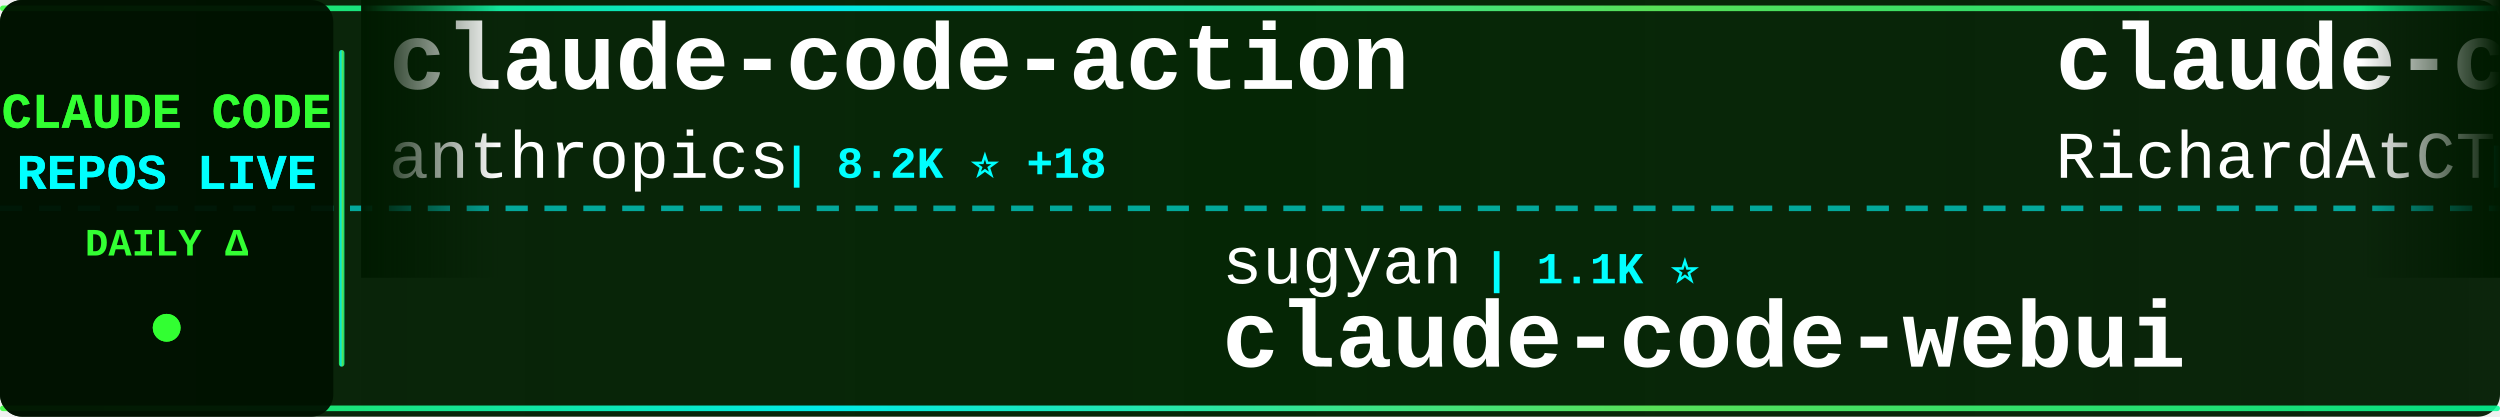
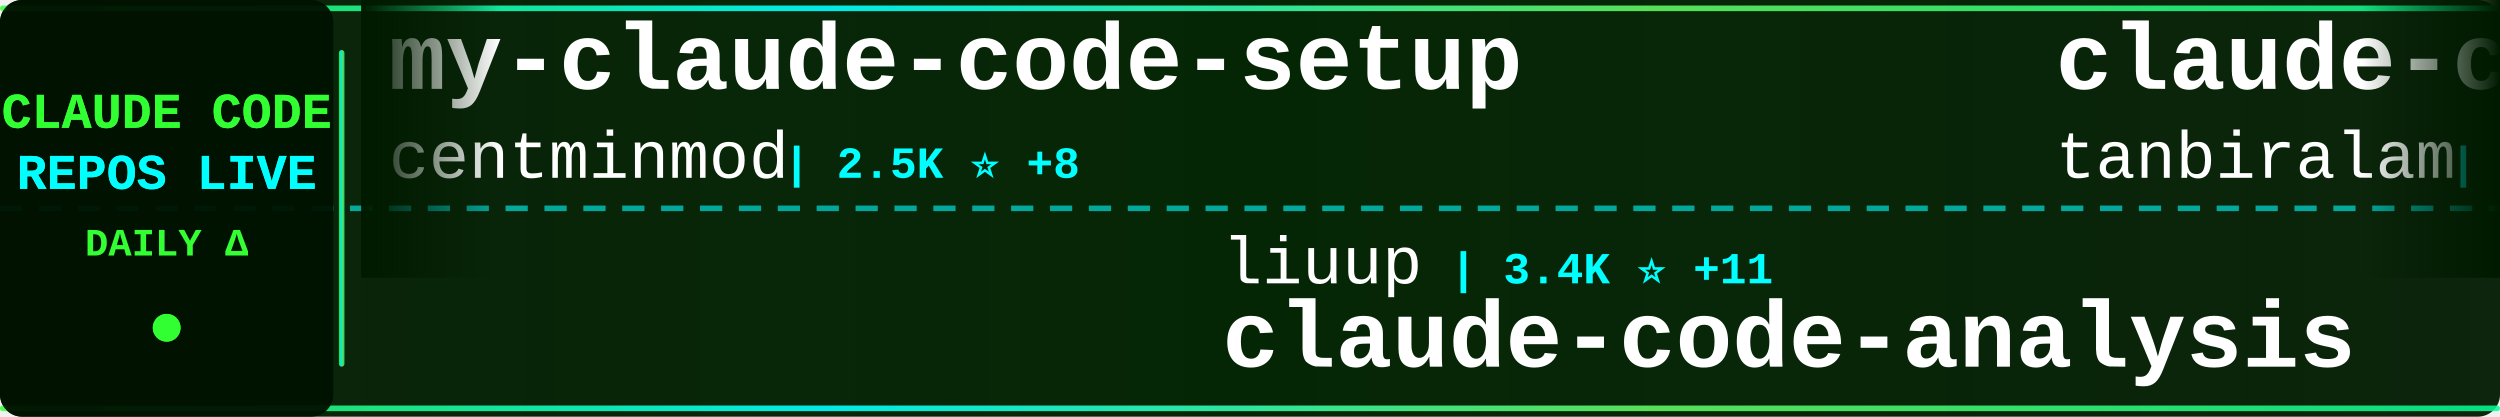
<svg xmlns="http://www.w3.org/2000/svg" width="900" height="150">
  <defs>
    <linearGradient id="tickerBg" x1="0%" y1="0%" x2="100%" y2="0%">
      <stop offset="0%" style="stop-color:#001a00;stop-opacity:0.95" />
      <stop offset="50%" style="stop-color:#002200;stop-opacity:0.98" />
      <stop offset="100%" style="stop-color:#001a00;stop-opacity:0.95" />
    </linearGradient>
    <linearGradient id="borderGrad" x1="0%" y1="0%" x2="100%" y2="0%">
      <stop offset="0%" style="stop-color:#33ff33;stop-opacity:0.85">
        <animate attributeName="stop-opacity" values="0.85;1;0.85" dur="2s" repeatCount="indefinite" />
      </stop>
      <stop offset="33%" style="stop-color:#00ffff;stop-opacity:0.9">
        <animate attributeName="stop-opacity" values="0.9;1;0.9" dur="2.2s" repeatCount="indefinite" />
      </stop>
      <stop offset="66%" style="stop-color:#66ff66;stop-opacity:0.85">
        <animate attributeName="stop-opacity" values="0.85;1;0.85" dur="1.8s" repeatCount="indefinite" />
      </stop>
      <stop offset="100%" style="stop-color:#00ff99;stop-opacity:0.85">
        <animate attributeName="stop-opacity" values="0.85;1;0.85" dur="2s" repeatCount="indefinite" />
      </stop>
    </linearGradient>
    <filter id="textGlow">
      <feGaussianBlur stdDeviation="0.1" result="coloredBlur" />
      <feMerge>
        <feMergeNode in="coloredBlur" />
        <feMergeNode in="SourceGraphic" />
      </feMerge>
    </filter>
    <filter id="metricGlow">
      <feGaussianBlur stdDeviation="0.2" result="coloredBlur" />
      <feMerge>
        <feMergeNode in="coloredBlur" />
        <feMergeNode in="SourceGraphic" />
      </feMerge>
    </filter>
    <linearGradient id="leftFade" x1="0%" y1="0%" x2="100%" y2="0%">
      <stop offset="0%" style="stop-color:#001a00;stop-opacity:1" />
      <stop offset="100%" style="stop-color:#001a00;stop-opacity:0" />
    </linearGradient>
    <linearGradient id="rightFade" x1="0%" y1="0%" x2="100%" y2="0%">
      <stop offset="0%" style="stop-color:#001a00;stop-opacity:0" />
      <stop offset="100%" style="stop-color:#001a00;stop-opacity:1" />
    </linearGradient>
  </defs>
  <rect width="900" height="150" fill="url(#tickerBg)" rx="8" />
  <rect x="0" y="2" width="900" height="2" fill="url(#borderGrad)" rx="1" />
  <rect x="0" y="146" width="900" height="2" fill="url(#borderGrad)" rx="1" />
  <line x1="0" y1="75" x2="900" y2="75" stroke="#00ffff" stroke-width="2" stroke-dasharray="8 6" opacity="0.6" />
  <rect x="0" y="0" width="120" height="150" fill="#001100" opacity="0.95" rx="8" />
  <text x="60" y="46" font-family="'Courier New', monospace" font-size="18" font-weight="bold" fill="#33ff33" text-anchor="middle" filter="url(#textGlow)">
    CLAUDE CODE
  </text>
  <text x="60" y="68" font-family="'Courier New', monospace" font-size="18" font-weight="bold" fill="#00ffff" text-anchor="middle" filter="url(#textGlow)">
    REPOS LIVE
  </text>
  <text x="60" y="92" font-family="'Courier New', monospace" font-size="14" font-weight="bold" fill="#33ff33" text-anchor="middle">
    DAILY Δ
  </text>
  <circle cx="60" cy="118" r="5" fill="#33ff33" filter="url(#metricGlow)">
    <animate attributeName="r" values="4;6;4" dur="1.5s" repeatCount="indefinite" />
    <animate attributeName="opacity" values="0.6;1;0.6" dur="1.5s" repeatCount="indefinite" />
  </circle>
  <rect x="122" y="18" width="2" height="114" fill="url(#borderGrad)" rx="1" />
  <clipPath id="tickerClip">
    <rect x="130" y="0" width="770" height="150" />
  </clipPath>
  <g clip-path="url(#tickerClip)">
    <g id="tickerItems">
      <animateTransform attributeName="transform" attributeType="XML" type="translate" from="0 0" to="-3000 0" dur="54s" repeatCount="indefinite" />
      <g transform="translate(0, 0)">
-         <text x="140" y="32" font-family="'Courier New', monospace" font-size="34" font-weight="bold" fill="#ffffff">claude-code-action</text>
-         <text x="140" y="64" font-family="'Courier New', monospace" font-size="24" font-weight="normal" fill="#ffffff" opacity="1.0">anthropics</text>
-         <text x="282" y="64" font-family="'Courier New', monospace" font-size="16" font-weight="bold" fill="#00ffff"> | 8.2K ⭐ +18</text>
+         <text x="140" y="32" font-family="'Courier New', monospace" font-size="34" font-weight="bold" fill="#ffffff">my-claude-code-setup</text>
+         <text x="140" y="64" font-family="'Courier New', monospace" font-size="24" font-weight="normal" fill="#ffffff" opacity="1.0">centminmod</text>
+         <text x="282" y="64" font-family="'Courier New', monospace" font-size="16" font-weight="bold" fill="#00ffff"> | 2.5K ⭐ +8</text>
      </g>
      <g transform="translate(300, 0)">
-         <text x="140" y="102" font-family="'Courier New', monospace" font-size="24" font-weight="normal" fill="#ffffff" opacity="1.0">sugyan</text>
-         <text x="234" y="102" font-family="'Courier New', monospace" font-size="16" font-weight="bold" fill="#00ffff"> | 1.1K ⭐</text>
-         <text x="140" y="132" font-family="'Courier New', monospace" font-size="34" font-weight="bold" fill="#ffffff">claude-code-webui</text>
+         <text x="140" y="102" font-family="'Courier New', monospace" font-size="24" font-weight="normal" fill="#ffffff" opacity="1.0">liuup</text>
+         <text x="222" y="102" font-family="'Courier New', monospace" font-size="16" font-weight="bold" fill="#00ffff"> | 3.4K ⭐ +11</text>
+         <text x="140" y="132" font-family="'Courier New', monospace" font-size="34" font-weight="bold" fill="#ffffff">claude-code-analysis</text>
      </g>
      <g transform="translate(600, 0)">
-         <text x="140" y="32" font-family="'Courier New', monospace" font-size="34" font-weight="bold" fill="#ffffff">claude-code-telegram</text>
-         <text x="140" y="64" font-family="'Courier New', monospace" font-size="24" font-weight="normal" fill="#ffffff" opacity="1.0">RichardAtCT</text>
-         <text x="294" y="64" font-family="'Courier New', monospace" font-size="16" font-weight="bold" fill="#00ffff"> | 2.7K ⭐ +2</text>
+         <text x="140" y="32" font-family="'Courier New', monospace" font-size="34" font-weight="bold" fill="#ffffff">claude-code</text>
+         <text x="140" y="64" font-family="'Courier New', monospace" font-size="24" font-weight="normal" fill="#ffffff" opacity="1.0">tanbiralam</text>
+         <text x="282" y="64" font-family="'Courier New', monospace" font-size="16" font-weight="bold" fill="#00ffff"> | 2.0K ⭐ +8</text>
      </g>
      <g transform="translate(900, 0)">
-         <text x="140" y="102" font-family="'Courier New', monospace" font-size="24" font-weight="normal" fill="#ffffff" opacity="1.0">yasasbanukaofficial</text>
-         <text x="390" y="102" font-family="'Courier New', monospace" font-size="16" font-weight="bold" fill="#00ffff"> | 3.6K ⭐ +6</text>
+         <text x="140" y="102" font-family="'Courier New', monospace" font-size="24" font-weight="normal" fill="#ffffff" opacity="1.0">feiskyer</text>
+         <text x="258" y="102" font-family="'Courier New', monospace" font-size="16" font-weight="bold" fill="#00ffff"> | 1.6K ⭐ +3</text>
+         <text x="140" y="132" font-family="'Courier New', monospace" font-size="34" font-weight="bold" fill="#ffffff">claude-code-settings</text>
+       </g>
+       <g transform="translate(1200, 0)">
+         <text x="140" y="32" font-family="'Courier New', monospace" font-size="34" font-weight="bold" fill="#ffffff">skills</text>
+         <text x="140" y="64" font-family="'Courier New', monospace" font-size="24" font-weight="normal" fill="#ffffff" opacity="1.0">anthropics</text>
+         <text x="282" y="64" font-family="'Courier New', monospace" font-size="16" font-weight="bold" fill="#00ffff"> | 158.1K ⭐ +244</text>
+       </g>
+       <g transform="translate(1500, 0)">
+         <text x="140" y="102" font-family="'Courier New', monospace" font-size="24" font-weight="normal" fill="#ffffff" opacity="1.0">RishabhK103</text>
+         <text x="294" y="102" font-family="'Courier New', monospace" font-size="16" font-weight="bold" fill="#00ffff"> | 99 ⭐</text>
        <text x="140" y="132" font-family="'Courier New', monospace" font-size="34" font-weight="bold" fill="#ffffff">claude-code</text>
      </g>
-       <g transform="translate(1200, 0)">
-         <text x="140" y="32" font-family="'Courier New', monospace" font-size="34" font-weight="bold" fill="#ffffff">claude-code-hooks-master...</text>
-         <text x="140" y="64" font-family="'Courier New', monospace" font-size="24" font-weight="normal" fill="#ffffff" opacity="1.0">disler</text>
-         <text x="234" y="64" font-family="'Courier New', monospace" font-size="16" font-weight="bold" fill="#00ffff"> | 3.8K ⭐ +4</text>
-       </g>
-       <g transform="translate(1500, 0)">
-         <text x="140" y="102" font-family="'Courier New', monospace" font-size="24" font-weight="normal" fill="#ffffff" opacity="1.0">ChinaSiro</text>
-         <text x="270" y="102" font-family="'Courier New', monospace" font-size="16" font-weight="bold" fill="#00ffff"> | 9.5K ⭐ +5</text>
-         <text x="140" y="132" font-family="'Courier New', monospace" font-size="34" font-weight="bold" fill="#ffffff">claude-code-sourcemap</text>
-       </g>
      <g transform="translate(1800, 0)">
-         <text x="140" y="32" font-family="'Courier New', monospace" font-size="34" font-weight="bold" fill="#ffffff">claude-code-pm-course</text>
-         <text x="140" y="64" font-family="'Courier New', monospace" font-size="24" font-weight="normal" fill="#ffffff" opacity="1.0">carlvellotti</text>
-         <text x="306" y="64" font-family="'Courier New', monospace" font-size="16" font-weight="bold" fill="#00ffff"> | 2.1K ⭐ +9</text>
+         <text x="140" y="32" font-family="'Courier New', monospace" font-size="34" font-weight="bold" fill="#ffffff">claude-code-source</text>
+         <text x="140" y="64" font-family="'Courier New', monospace" font-size="24" font-weight="normal" fill="#ffffff" opacity="1.0">hangsman</text>
+         <text x="258" y="64" font-family="'Courier New', monospace" font-size="16" font-weight="bold" fill="#00ffff"> | 787 ⭐</text>
      </g>
      <g transform="translate(2100, 0)">
-         <text x="140" y="102" font-family="'Courier New', monospace" font-size="24" font-weight="normal" fill="#ffffff" opacity="1.0">Cranot</text>
-         <text x="234" y="102" font-family="'Courier New', monospace" font-size="16" font-weight="bold" fill="#00ffff"> | 2.8K ⭐ +3</text>
-         <text x="140" y="132" font-family="'Courier New', monospace" font-size="34" font-weight="bold" fill="#ffffff">claude-code-guide</text>
+         <text x="140" y="102" font-family="'Courier New', monospace" font-size="24" font-weight="normal" fill="#ffffff" opacity="1.0">Chachamaru127</text>
+         <text x="318" y="102" font-family="'Courier New', monospace" font-size="16" font-weight="bold" fill="#00ffff"> | 2.9K ⭐ +6</text>
+         <text x="140" y="132" font-family="'Courier New', monospace" font-size="34" font-weight="bold" fill="#ffffff">claude-code-harness</text>
      </g>
      <g transform="translate(2400, 0)">
-         <text x="140" y="32" font-family="'Courier New', monospace" font-size="34" font-weight="bold" fill="#ffffff">claude-code-video-toolki...</text>
-         <text x="140" y="64" font-family="'Courier New', monospace" font-size="24" font-weight="normal" fill="#ffffff" opacity="1.0">digitalsamba</text>
-         <text x="306" y="64" font-family="'Courier New', monospace" font-size="16" font-weight="bold" fill="#00ffff"> | 1.7K ⭐ +7</text>
+         <text x="140" y="32" font-family="'Courier New', monospace" font-size="34" font-weight="bold" fill="#ffffff">claude-howto</text>
+         <text x="140" y="64" font-family="'Courier New', monospace" font-size="24" font-weight="normal" fill="#ffffff" opacity="1.0">luongnv89</text>
+         <text x="270" y="64" font-family="'Courier New', monospace" font-size="16" font-weight="bold" fill="#00ffff"> | 39.2K ⭐ +47</text>
      </g>
      <g transform="translate(2700, 0)">
-         <text x="140" y="102" font-family="'Courier New', monospace" font-size="24" font-weight="normal" fill="#ffffff" opacity="1.0">shareAI-lab</text>
-         <text x="294" y="102" font-family="'Courier New', monospace" font-size="16" font-weight="bold" fill="#00ffff"> | 69.8K ⭐ +143</text>
-         <text x="140" y="132" font-family="'Courier New', monospace" font-size="34" font-weight="bold" fill="#ffffff">learn-claude-code</text>
+         <text x="140" y="102" font-family="'Courier New', monospace" font-size="24" font-weight="normal" fill="#ffffff" opacity="1.0">Piebald-AI</text>
+         <text x="282" y="102" font-family="'Courier New', monospace" font-size="16" font-weight="bold" fill="#00ffff"> | 11.6K ⭐ +31</text>
+         <text x="140" y="132" font-family="'Courier New', monospace" font-size="34" font-weight="bold" fill="#ffffff">claude-code-system-promp...</text>
      </g>
      <g transform="translate(3000, 0)">
-         <text x="140" y="32" font-family="'Courier New', monospace" font-size="34" font-weight="bold" fill="#ffffff">claude-code-action</text>
-         <text x="140" y="64" font-family="'Courier New', monospace" font-size="24" font-weight="normal" fill="#ffffff" opacity="1.0">anthropics</text>
-         <text x="282" y="64" font-family="'Courier New', monospace" font-size="16" font-weight="bold" fill="#00ffff"> | 8.2K ⭐ +18</text>
+         <text x="140" y="32" font-family="'Courier New', monospace" font-size="34" font-weight="bold" fill="#ffffff">my-claude-code-setup</text>
+         <text x="140" y="64" font-family="'Courier New', monospace" font-size="24" font-weight="normal" fill="#ffffff" opacity="1.0">centminmod</text>
+         <text x="282" y="64" font-family="'Courier New', monospace" font-size="16" font-weight="bold" fill="#00ffff"> | 2.5K ⭐ +8</text>
      </g>
      <g transform="translate(3300, 0)">
-         <text x="140" y="102" font-family="'Courier New', monospace" font-size="24" font-weight="normal" fill="#ffffff" opacity="1.0">sugyan</text>
-         <text x="234" y="102" font-family="'Courier New', monospace" font-size="16" font-weight="bold" fill="#00ffff"> | 1.1K ⭐</text>
-         <text x="140" y="132" font-family="'Courier New', monospace" font-size="34" font-weight="bold" fill="#ffffff">claude-code-webui</text>
+         <text x="140" y="102" font-family="'Courier New', monospace" font-size="24" font-weight="normal" fill="#ffffff" opacity="1.0">liuup</text>
+         <text x="222" y="102" font-family="'Courier New', monospace" font-size="16" font-weight="bold" fill="#00ffff"> | 3.4K ⭐ +11</text>
+         <text x="140" y="132" font-family="'Courier New', monospace" font-size="34" font-weight="bold" fill="#ffffff">claude-code-analysis</text>
      </g>
      <g transform="translate(3600, 0)">
-         <text x="140" y="32" font-family="'Courier New', monospace" font-size="34" font-weight="bold" fill="#ffffff">claude-code-telegram</text>
-         <text x="140" y="64" font-family="'Courier New', monospace" font-size="24" font-weight="normal" fill="#ffffff" opacity="1.0">RichardAtCT</text>
-         <text x="294" y="64" font-family="'Courier New', monospace" font-size="16" font-weight="bold" fill="#00ffff"> | 2.7K ⭐ +2</text>
+         <text x="140" y="32" font-family="'Courier New', monospace" font-size="34" font-weight="bold" fill="#ffffff">claude-code</text>
+         <text x="140" y="64" font-family="'Courier New', monospace" font-size="24" font-weight="normal" fill="#ffffff" opacity="1.0">tanbiralam</text>
+         <text x="282" y="64" font-family="'Courier New', monospace" font-size="16" font-weight="bold" fill="#00ffff"> | 2.0K ⭐ +8</text>
      </g>
      <g transform="translate(3900, 0)">
-         <text x="140" y="102" font-family="'Courier New', monospace" font-size="24" font-weight="normal" fill="#ffffff" opacity="1.0">yasasbanukaofficial</text>
-         <text x="390" y="102" font-family="'Courier New', monospace" font-size="16" font-weight="bold" fill="#00ffff"> | 3.6K ⭐ +6</text>
-         <text x="140" y="132" font-family="'Courier New', monospace" font-size="34" font-weight="bold" fill="#ffffff">claude-code</text>
+         <text x="140" y="102" font-family="'Courier New', monospace" font-size="24" font-weight="normal" fill="#ffffff" opacity="1.0">feiskyer</text>
+         <text x="258" y="102" font-family="'Courier New', monospace" font-size="16" font-weight="bold" fill="#00ffff"> | 1.6K ⭐ +3</text>
+         <text x="140" y="132" font-family="'Courier New', monospace" font-size="34" font-weight="bold" fill="#ffffff">claude-code-settings</text>
      </g>
    </g>
  </g>
  <rect x="130" y="0" width="50" height="100" fill="url(#leftFade)" />
  <rect x="850" y="0" width="50" height="100" fill="url(#rightFade)" />
</svg>
